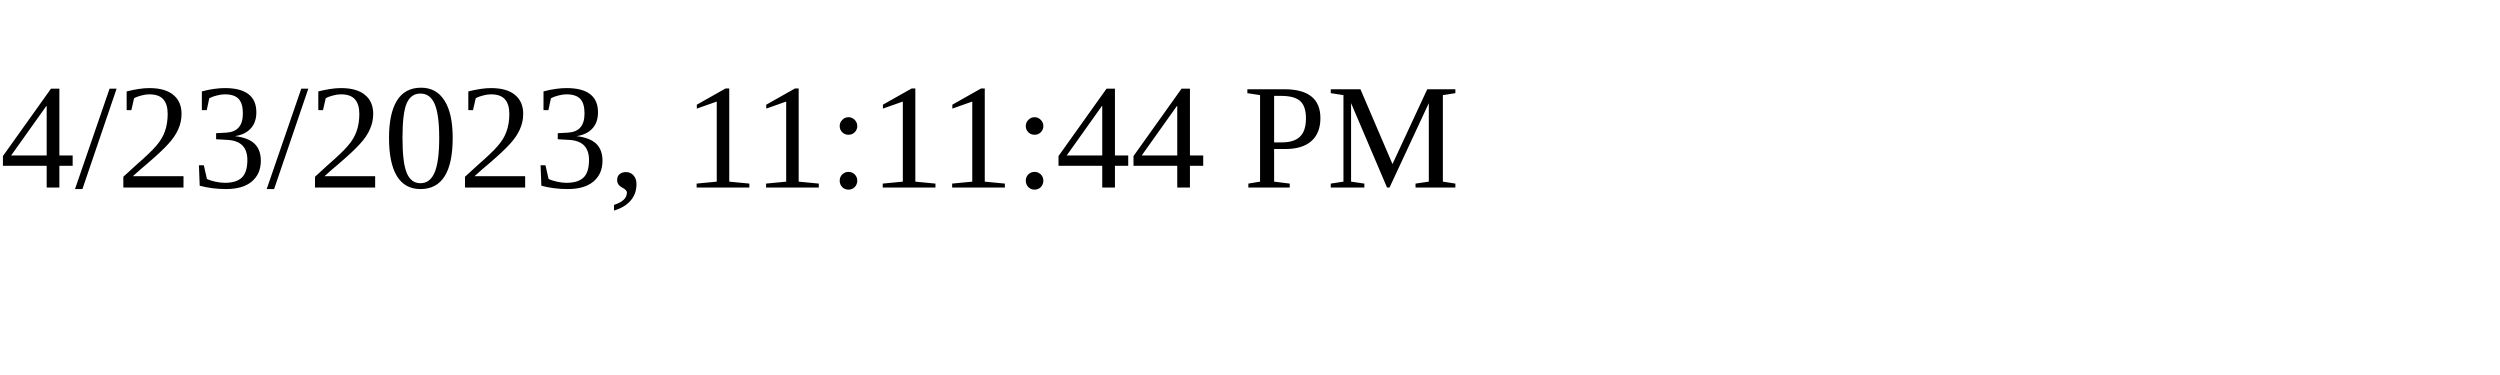
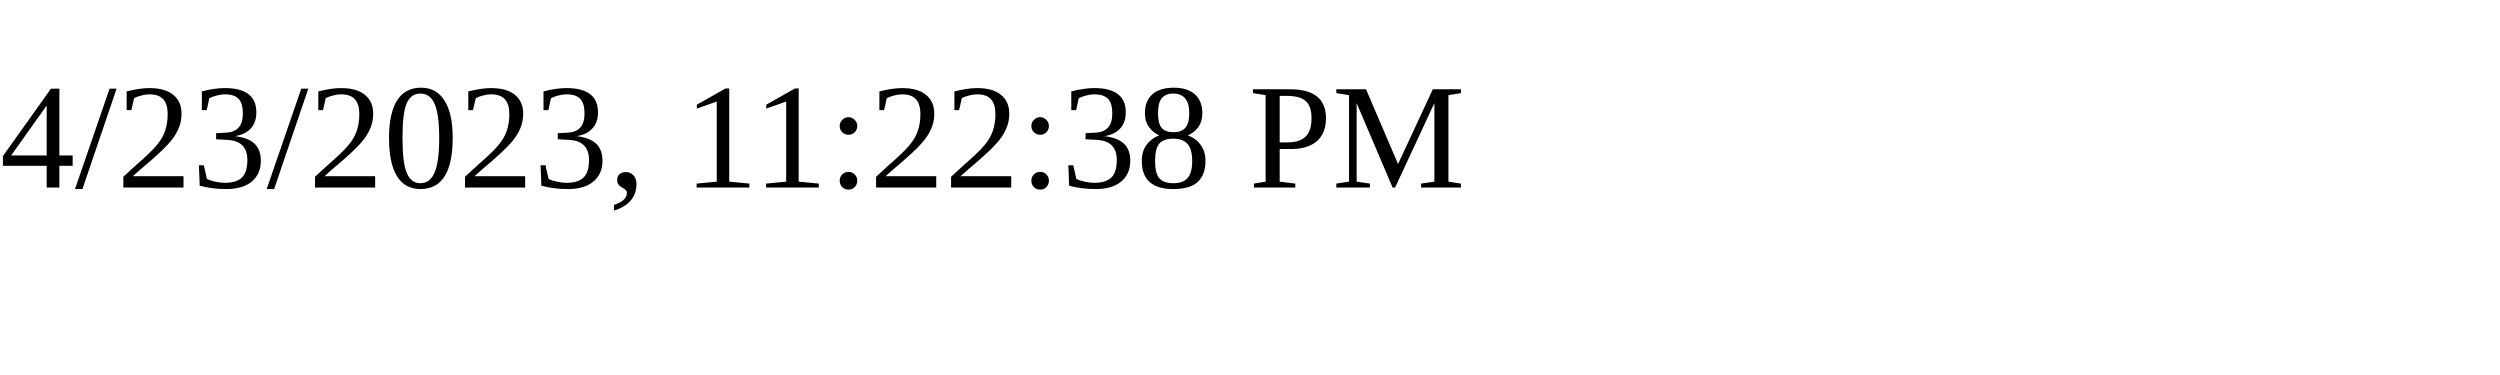
<svg xmlns="http://www.w3.org/2000/svg" height="30" width="200">
-   <text x="0" y="15">4/23/2023, 11:11:44 PM</text>
+   <text x="0" y="15">4/23/2023, 11:22:38 PM</text>
</svg>
